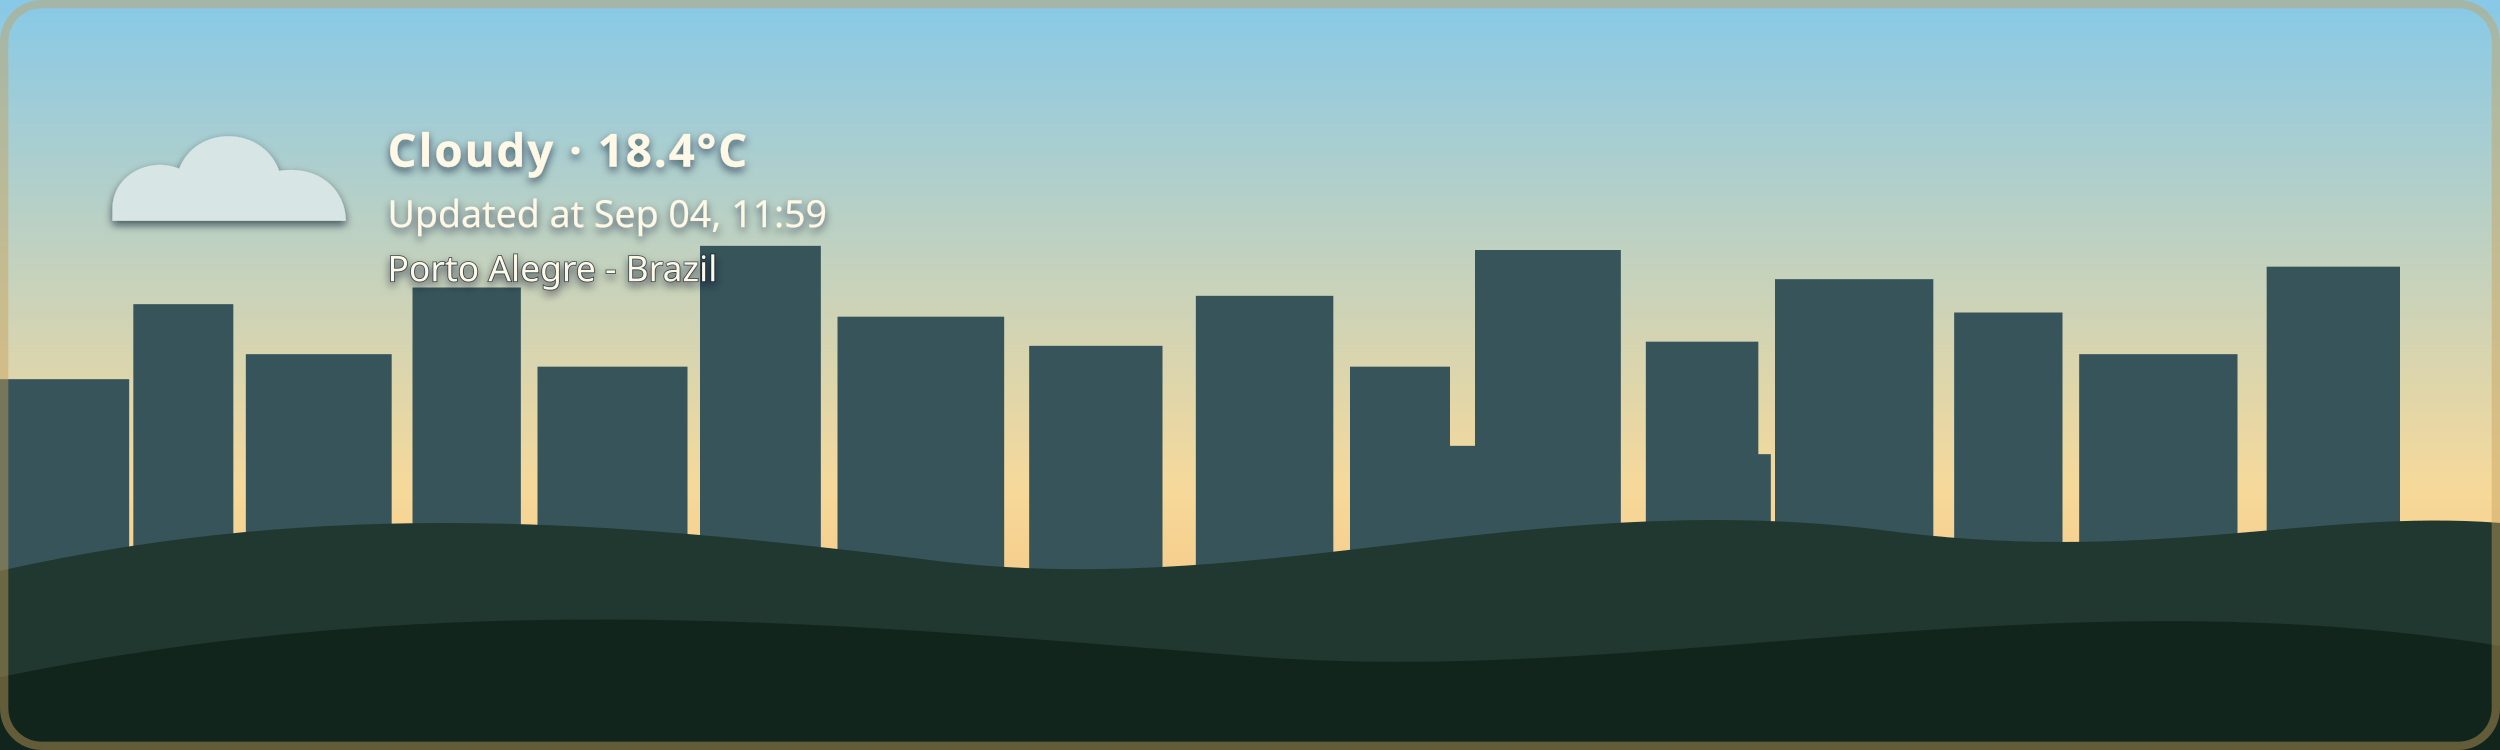
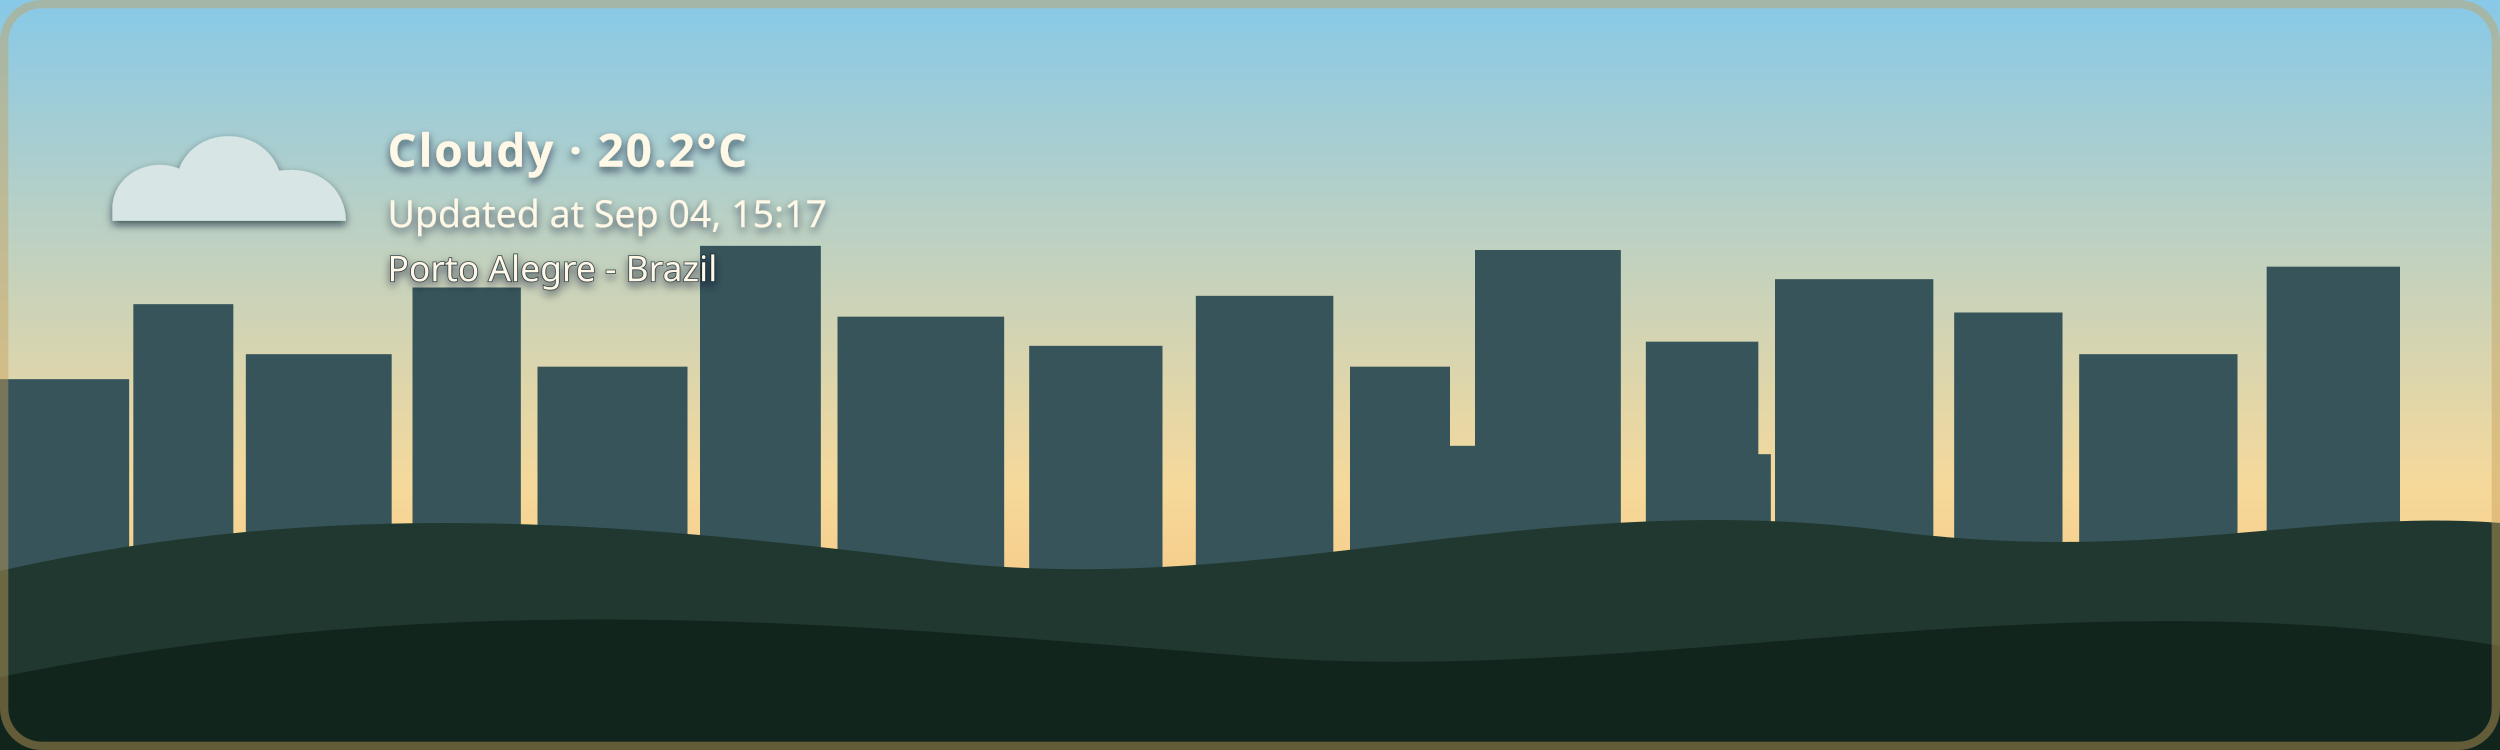
- <svg xmlns="http://www.w3.org/2000/svg" width="1200" height="360" viewBox="0 0 1200 360" role="img" aria-labelledby="title description" class="github-time-day weather-cloudy alert-none" data-temperature="18.4°C" lang="en-US">
+ <svg xmlns="http://www.w3.org/2000/svg" width="1200" height="360" viewBox="0 0 1200 360" role="img" aria-labelledby="title description" class="github-time-day weather-cloudy alert-none" data-temperature="20.2°C" lang="en-US">
  <defs>
    <linearGradient id="daySky" x1="0" y1="0" x2="0" y2="1">
      <stop offset="0%" stop-color="#87c9e8" />
      <stop offset="65%" stop-color="#f6d99a" />
      <stop offset="100%" stop-color="#f4b66e" />
    </linearGradient>
    <linearGradient id="sunsetSky" x1="0" y1="0" x2="0" y2="1">
      <stop offset="0%" stop-color="#4d568f" />
      <stop offset="55%" stop-color="#d46a66" />
      <stop offset="100%" stop-color="#f4a259" />
    </linearGradient>
    <linearGradient id="nightSky" x1="0" y1="0" x2="0" y2="1">
      <stop offset="0%" stop-color="#071426" />
      <stop offset="60%" stop-color="#102c46" />
      <stop offset="100%" stop-color="#244b4a" />
    </linearGradient>
    <linearGradient id="dawnSky" x1="0" y1="0" x2="0" y2="1">
      <stop offset="0%" stop-color="#766b9f" />
      <stop offset="55%" stop-color="#d7939b" />
      <stop offset="100%" stop-color="#f4c280" />
    </linearGradient>
    <radialGradient id="weatherSunFill" cx="35%" cy="30%" r="72%">
      <stop offset="0%" stop-color="#fff4b8" />
      <stop offset="58%" stop-color="#ffdc7a" />
      <stop offset="100%" stop-color="#f2b84f" />
    </radialGradient>
    <linearGradient id="weatherMoonFill" x1="0" y1="0" x2="1" y2="1">
      <stop offset="0%" stop-color="#fff4bd" />
      <stop offset="62%" stop-color="#ffe08a" />
      <stop offset="100%" stop-color="#e9b957" />
    </linearGradient>
    <filter id="weatherContentShadow" x="-20" y="-20" width="500" height="180" filterUnits="userSpaceOnUse">
      <feGaussianBlur in="SourceAlpha" stdDeviation="2" result="shadowBlur" />
      <feOffset in="shadowBlur" dx="0" dy="2" result="shadowOffset" />
      <feFlood flood-color="#071426" flood-opacity="0.65" result="shadowColor" />
      <feComposite in="shadowColor" in2="shadowOffset" operator="in" result="shadow" />
      <feMerge>
        <feMergeNode in="shadow" />
        <feMergeNode in="SourceGraphic" />
      </feMerge>
    </filter>
  </defs>
  <style>
    /* The sky state is updated by the GitHub Action based on local time. */

    .sky {
      animation: none !important;
    }

    .github-time-day .day-sky,
    .github-time-sunset .sunset-sky,
    .github-time-night .night-sky,
    .github-time-dawn .dawn-sky {
      opacity: 1;
    }

    .github-time-day .sunset-sky,
    .github-time-day .night-sky,
    .github-time-day .dawn-sky,
    .github-time-sunset .day-sky,
    .github-time-sunset .night-sky,
    .github-time-sunset .dawn-sky,
    .github-time-night .day-sky,
    .github-time-night .sunset-sky,
    .github-time-night .dawn-sky,
    .github-time-dawn .day-sky,
    .github-time-dawn .sunset-sky,
    .github-time-dawn .night-sky {
      opacity: 0;
    }

    .github-time-day .day-sky,
    .github-time-sunset .sunset-sky,
    .github-time-night .night-sky,
    .github-time-dawn .dawn-sky {
      animation: sky-fade-in 2.5s ease both !important;
    }

    .weather-effect {
      display: none;
    }

    .github-time-night.weather-clear .weather-moon,
    .github-time-day.weather-clear .weather-sun,
    .github-time-sunset.weather-clear .weather-sun,
    .github-time-dawn.weather-clear .weather-sun,
    .weather-cloudy .weather-cloud,
    .weather-rain .weather-cloud,
    .weather-rain .weather-rainfall,
    .weather-wind-rain .weather-cloud,
    .weather-wind-rain .weather-wind,
    .weather-wind-rain .weather-wind-rainfall,
    .weather-storm .weather-cloud,
    .weather-storm .weather-rainfall,
    .weather-storm .weather-lightning,
    .weather-snow .weather-cloud,
    .weather-snow .weather-snowfall {
      display: block;
    }

    .weather-sun {
      transform-box: fill-box;
      transform-origin: center;
      animation: weather-pulse 4s ease-in-out infinite;
    }

    .weather-moon {
      animation: moon-glow 4s ease-in-out infinite;
    }

    .weather-cloud path {
      animation: cloud-drift 8s ease-in-out infinite alternate;
    }

    .weather-rainfall path {
      animation: rain-fall 1.4s linear infinite;
    }

    .weather-rainfall path:nth-child(2) {
      animation-delay: 0.35s;
    }

    .weather-rainfall path:nth-child(3) {
      animation-delay: 0.7s;
    }

    .weather-wind-rainfall path {
      animation: wind-rain-fall 1.15s linear infinite;
    }

    .weather-wind-rainfall path:nth-child(2) {
      animation-delay: 0.3s;
    }

    .weather-wind-rainfall path:nth-child(3) {
      animation-delay: 0.6s;
    }

    .weather-wind path {
      animation: wind-sweep 1.8s ease-in-out infinite;
    }

    .weather-wind path:nth-child(2) {
      animation-delay: 0.45s;
    }

    .weather-snowfall circle {
      animation: snow-fall 3s ease-in-out infinite;
    }

    .weather-snowfall circle:nth-child(2) {
      animation-delay: 1s;
    }

    .weather-snowfall circle:nth-child(3) {
      animation-delay: 2s;
    }

    .weather-lightning {
      animation: lightning-flash 4s ease-in-out infinite;
    }

    svg.github-time-day .city-back,
    svg.github-time-day .city-mid {
      fill: #36545a;
    }

    svg.github-time-sunset .city-back,
    svg.github-time-sunset .city-mid {
      fill: #303247;
    }

    svg.github-time-night .city-back,
    svg.github-time-night .city-mid {
      fill: #08131d;
    }

    svg.github-time-dawn .city-back,
    svg.github-time-dawn .city-mid {
      fill: #404158;
    }

    .city-window {
      opacity: 0;
      fill: #f8d97a;
    }

    svg.github-time-night .city-window,
    svg.github-time-dawn .city-window,
    svg.github-time-sunset .city-window {
      opacity: 0.9;
    }

    .city-window rect {
      animation: city-window-toggle-a 20s steps(1, end) infinite;
    }

    .city-window rect:nth-child(3n) {
      animation-name: city-window-toggle-b;
      animation-delay: -4s;
    }

    .city-window rect:nth-child(4n) {
      animation-name: city-window-toggle-c;
      animation-delay: -9s;
    }

    .city-window rect:nth-child(5n) {
      animation-name: city-window-toggle-d;
      animation-delay: -13s;
    }

    .city-window rect:nth-child(7n) {
      animation-name: city-window-toggle-e;
      animation-delay: -17s;
    }

    #weather-alert-level,
    #weather-alert-detail {
      display: none;
    }

    svg.alert-yellow #weather-alert-level,
    svg.alert-yellow #weather-alert-detail,
    svg.alert-orange #weather-alert-level,
    svg.alert-orange #weather-alert-detail,
    svg.alert-red #weather-alert-level,
    svg.alert-red #weather-alert-detail {
      display: block;
    }

    svg.alert-yellow #weather-alert-level {
      fill: #f4d35e;
    }

    svg.alert-yellow #weather-alert-detail {
      fill: #fff3b3;
    }

    svg.alert-orange #weather-alert-level {
      fill: #f9a74f;
    }

    svg.alert-orange #weather-alert-detail {
      fill: #ffd0a0;
    }

    svg.alert-red #weather-alert-level {
      fill: #ff675c;
    }

    svg.alert-red #weather-alert-detail {
      fill: #ffc2bf;
    }

    #weather-description,
    #weather-time,
    #weather-alert-level,
    #weather-alert-detail,
    #weather-location {
      animation: info-fade-in 1.5s ease both;
      font-family: sans-serif;
    }

    #weather-description {
      letter-spacing: 0.04em;
    }

    @keyframes sky-fade-in {
      from {
        opacity: 0;
      }

      to {
        opacity: 1;
      }
    }

    @keyframes info-fade-in {
      from {
        opacity: 0;
        transform: translateY(6px);
      }

      to {
        opacity: 1;
        transform: translateY(0);
      }
    }

    @keyframes weather-pulse {
      0%,
      100% {
        opacity: 0.85;
        transform: scale(0.96);
      }

      50% {
        opacity: 1;
        transform: scale(1.04);
      }
    }

    @keyframes moon-glow {
      0%,
      100% {
        opacity: 0.8;
      }

      50% {
        opacity: 1;
      }
    }

    @keyframes cloud-drift {
      from {
        transform: translateX(-5px);
      }

      to {
        transform: translateX(8px);
      }
    }

    @keyframes rain-fall {
      0% {
        opacity: 0;
        transform: translateY(-7px);
      }

      25%,
      75% {
        opacity: 1;
      }

      100% {
        opacity: 0;
        transform: translateY(10px);
      }
    }

    @keyframes wind-rain-fall {
      0% {
        opacity: 0;
        transform: translate(-6px, -5px);
      }

      25%,
      75% {
        opacity: 1;
      }

      100% {
        opacity: 0;
        transform: translate(8px, 10px);
      }
    }

    @keyframes wind-sweep {
      0%,
      100% {
        opacity: 0.3;
        transform: translateX(-7px);
      }

      50% {
        opacity: 1;
        transform: translateX(6px);
      }
    }

    @keyframes snow-fall {
      0%,
      100% {
        opacity: 0.35;
        transform: translateY(-5px);
      }

      50% {
        opacity: 1;
        transform: translate(5px, 8px);
      }
    }

    @keyframes lightning-flash {
      0%,
      88%,
      100% {
        opacity: 0;
      }

      90%,
      93% {
        opacity: 1;
      }
    }

    @keyframes city-window-toggle-a {
      0%,
      19%,
      61%,
      100% {
        opacity: 1;
      }

      20%,
      60% {
        opacity: 0;
      }
    }

    @keyframes city-window-toggle-b {
      0%,
      34%,
      76%,
      100% {
        opacity: 0;
      }

      35%,
      75% {
        opacity: 1;
      }
    }

    @keyframes city-window-toggle-c {
      0%,
      24%,
      46%,
      100% {
        opacity: 1;
      }

      25%,
      45% {
        opacity: 0;
      }
    }

    @keyframes city-window-toggle-d {
      0%,
      49%,
      86%,
      100% {
        opacity: 1;
      }

      50%,
      85% {
        opacity: 0;
      }
    }

    @keyframes city-window-toggle-e {
      0%,
      14%,
      56%,
      100% {
        opacity: 0;
      }

      15%,
      55% {
        opacity: 1;
      }
    }

    .stars {
      opacity: 0;
    }

    .github-time-sunset .stars,
    .github-time-dawn .stars {
      opacity: 0.35;
    }

    .github-time-night .stars {
      opacity: 1;
    }

    .star {
      animation: twinkle 2.5s ease-in-out infinite;
      transform-box: fill-box;
      transform-origin: center;
    }

    .star:nth-child(2) {
      animation-delay: 0.5s;
    }

    .star:nth-child(3) {
      animation-delay: 1s;
    }

    .star:nth-child(4) {
      animation-delay: 1.5s;
    }

    @keyframes twinkle {
      0%,
      100% {
        opacity: 0.25;
        transform: scale(0.8);
      }

      50% {
        opacity: 1;
        transform: scale(1.25);
      }
    }

    /*
     * Disable animations when the visitor has requested reduced motion.
     */
    @media (prefers-reduced-motion: reduce) {
      .sky,
      .stars,
      .star,
      .weather-sun,
      .weather-moon,
      .weather-cloud path,
      .weather-rainfall path,
      .weather-wind-rainfall path,
      .weather-wind path,
      .weather-snowfall circle,
      .weather-lightning,
      .city-window rect,
      #weather-description,
      #weather-time,
      #weather-alert-level,
      #weather-alert-detail,
      #weather-location {
        animation: none !important;
      }
    }
  </style>
  <g id="skies">
    <rect class="sky day-sky" width="1200" height="360" fill="url(#daySky)" />
    <rect class="sky sunset-sky" width="1200" height="360" fill="url(#sunsetSky)" />
    <rect class="sky night-sky" width="1200" height="360" fill="url(#nightSky)" />
    <rect class="sky dawn-sky" width="1200" height="360" fill="url(#dawnSky)" />
  </g>
  <g class="stars" fill="#ffe8a3">
    <circle class="star" cx="130" cy="60" r="3" />
    <circle class="star" cx="290" cy="95" r="2" />
    <circle class="star" cx="480" cy="48" r="4" />
    <circle class="star" cx="670" cy="88" r="2.5" />
    <circle class="star" cx="860" cy="55" r="3" />
    <circle class="star" cx="1050" cy="105" r="2" />
  </g>
  <g class="city-shape">
    <g class="city-back">
      <rect x="0" y="182" width="62" height="94" />
      <rect x="64" y="146" width="48" height="130" />
      <rect x="118" y="170" width="70" height="106" />
      <rect x="198" y="138" width="52" height="138" />
      <rect x="258" y="176" width="72" height="100" />
      <rect x="336" y="118" width="58" height="158" />
      <rect x="402" y="152" width="80" height="124" />
      <rect x="494" y="166" width="64" height="110" />
      <rect x="574" y="142" width="66" height="134" />
      <rect x="648" y="176" width="48" height="100" />
      <rect x="708" y="120" width="70" height="156" />
      <rect x="790" y="164" width="54" height="112" />
      <rect x="852" y="134" width="76" height="142" />
      <rect x="938" y="150" width="52" height="126" />
      <rect x="998" y="170" width="76" height="106" />
      <rect x="1088" y="128" width="64" height="148" />
    </g>
    <g class="city-mid">
      <rect x="24" y="226" width="28" height="50" />
      <rect x="88" y="210" width="18" height="66" />
      <rect x="148" y="218" width="22" height="58" />
      <rect x="214" y="206" width="22" height="70" />
      <rect x="282" y="210" width="18" height="66" />
      <rect x="362" y="206" width="22" height="70" />
      <rect x="430" y="220" width="18" height="56" />
      <rect x="528" y="220" width="20" height="56" />
      <rect x="606" y="214" width="22" height="62" />
      <rect x="690" y="214" width="18" height="62" />
      <rect x="754" y="208" width="18" height="68" />
      <rect x="830" y="218" width="20" height="58" />
      <rect x="892" y="214" width="18" height="62" />
      <rect x="960" y="224" width="18" height="52" />
      <rect x="1018" y="218" width="22" height="58" />
      <rect x="1108" y="210" width="18" height="66" />
    </g>
    <g class="city-window">
      <rect x="17" y="194" width="5" height="7" rx="1" />
      <rect x="36" y="230" width="6" height="8" rx="1" />
      <rect x="72" y="161" width="7" height="8" rx="1" />
      <rect x="84" y="218" width="5" height="7" rx="1" />
      <rect x="94" y="191" width="5" height="7" rx="1" />
      <rect x="127" y="181" width="6" height="8" rx="1" />
      <rect x="145" y="222" width="6" height="8" rx="1" />
      <rect x="166" y="207" width="5" height="7" rx="1" />
      <rect x="211" y="151" width="6" height="8" rx="1" />
      <rect x="219" y="218" width="5" height="7" rx="1" />
      <rect x="236" y="190" width="7" height="9" rx="1" />
      <rect x="271" y="188" width="5" height="7" rx="1" />
      <rect x="297" y="226" width="7" height="9" rx="1" />
      <rect x="351" y="132" width="8" height="10" rx="1" />
      <rect x="365" y="217" width="6" height="8" rx="1" />
      <rect x="378" y="166" width="5" height="7" rx="1" />
      <rect x="417" y="174" width="7" height="9" rx="1" />
      <rect x="443" y="229" width="5" height="7" rx="1" />
      <rect x="463" y="192" width="5" height="7" rx="1" />
      <rect x="512" y="179" width="6" height="8" rx="1" />
      <rect x="535" y="231" width="6" height="8" rx="1" />
      <rect x="586" y="153" width="8" height="10" rx="1" />
      <rect x="600" y="221" width="5" height="7" rx="1" />
      <rect x="621" y="187" width="5" height="7" rx="1" />
      <rect x="666" y="194" width="6" height="8" rx="1" />
      <rect x="678" y="223" width="7" height="9" rx="1" />
      <rect x="724" y="139" width="9" height="11" rx="1" />
      <rect x="742" y="209" width="5" height="7" rx="1" />
      <rect x="757" y="177" width="6" height="8" rx="1" />
      <rect x="768" y="215" width="6" height="8" rx="1" />
      <rect x="810" y="183" width="7" height="9" rx="1" />
      <rect x="831" y="205" width="5" height="7" rx="1" />
      <rect x="866" y="147" width="6" height="8" rx="1" />
      <rect x="884" y="213" width="6" height="8" rx="1" />
      <rect x="902" y="176" width="8" height="10" rx="1" />
      <rect x="949" y="164" width="5" height="7" rx="1" />
      <rect x="959" y="220" width="7" height="9" rx="1" />
      <rect x="973" y="199" width="6" height="8" rx="1" />
      <rect x="1012" y="187" width="8" height="10" rx="1" />
      <rect x="1028" y="218" width="5" height="7" rx="1" />
      <rect x="1046" y="178" width="5" height="7" rx="1" />
      <rect x="1098" y="163" width="7" height="9" rx="1" />
      <rect x="1115" y="213" width="6" height="8" rx="1" />
      <rect x="1125" y="145" width="6" height="8" rx="1" />
    </g>
  </g>
  <g transform="translate(54 48)" filter="url(#weatherContentShadow)">
    <g class="weather-effect weather-sun">
      <circle cx="34" cy="34" r="23" fill="url(#weatherSunFill)" />
      <g stroke="#ffd66f" stroke-width="4" stroke-linecap="round">
        <path d="M 34 0 V 8" />
        <path d="M 34 60 V 68" />
        <path d="M 0 34 H 8" />
        <path d="M 60 34 H 68" />
        <path d="M 10 10 L 16 16" />
        <path d="M 52 52 L 58 58" />
        <path d="M 58 10 L 52 16" />
        <path d="M 16 52 L 10 58" />
      </g>
    </g>
    <g class="weather-effect weather-moon">
      <path d="M 54 4 C 38 7, 26 20, 26 36 C 26 53, 39 66, 56 66 C 65 66, 74 62, 80 56 C 76 57, 72 58, 68 58 C 51 58, 38 45, 38 28 C 38 18, 44 9, 54 4 Z" fill="url(#weatherMoonFill)" />
    </g>
    <g class="weather-effect weather-cloud" fill="#d7e5e5">
      <path d="M 0 52 C 0 36, 18 27, 32 33 C 40 12, 72 12, 80 34 C 100 31, 112 44, 112 58 H 0 Z" />
    </g>
    <g class="weather-effect weather-rainfall" stroke="#b9e3ed" stroke-width="4" stroke-linecap="round">
      <path d="M 22 72 l -7 17" />
      <path d="M 52 72 l -7 17" />
      <path d="M 82 72 l -7 17" />
    </g>
    <g class="weather-effect weather-wind-rainfall" stroke="#b9e3ed" stroke-width="4" stroke-linecap="round">
      <path d="M 50 70 l -10 19" />
      <path d="M 75 70 l -10 19" />
      <path d="M 100 70 l -10 19" />
    </g>
    <g class="weather-effect weather-wind" fill="none" stroke="#eef8ff" stroke-width="3.5" stroke-linecap="round">
      <path d="M 2 73 C 12 68, 22 68, 32 72" />
      <path d="M 2 88 C 13 83, 24 83, 34 87" />
    </g>
    <g class="weather-effect weather-lightning" fill="#ffe37b">
      <path d="M 62 68 l -14 27 h 12 l -7 20 l 24 -31 h -13 z" />
    </g>
    <g class="weather-effect weather-snowfall" fill="#eef8ff">
      <circle cx="22" cy="78" r="4" />
      <circle cx="52" cy="91" r="4" />
      <circle cx="82" cy="78" r="4" />
    </g>
-     <text id="weather-description" x="132" y="32" fill="#fff8e7" font-family="sans-serif" font-size="22" font-weight="600">Cloudy · 18.4°C</text>
-     <text id="weather-time" x="132" y="61" fill="#fff8e7" font-family="sans-serif" font-size="18">Updated at Sep 04, 11:59</text>
+     <text id="weather-description" x="132" y="32" fill="#fff8e7" font-family="sans-serif" font-size="22" font-weight="600">Cloudy · 20.2°C</text>
+     <text id="weather-time" x="132" y="61" fill="#fff8e7" font-family="sans-serif" font-size="18">Updated at Sep 04, 15:17</text>
    <text id="weather-alert-level" x="132" y="87" fill="#eaf3ff" font-family="sans-serif" font-size="12" font-weight="700" letter-spacing="1.8" />
    <text id="weather-alert-detail" x="132" y="108" fill="#eef7ff" font-family="sans-serif" font-size="14" opacity="0.9" />
    <text id="weather-location" x="132" y="87" fill="#fff8e7" stroke="#071426" stroke-width="0.8" stroke-opacity="0.65" paint-order="stroke fill" font-family="sans-serif" font-size="17" font-weight="500">Porto Alegre - Brazil</text>
  </g>
  <path d="       M 0 274       C 160 238, 300 251, 440 268       C 600 290, 730 234, 900 254       C 1030 272, 1110 244, 1200 251       L 1200 360       L 0 360       Z     " fill="#20382f" />
  <path d="       M 0 325       C 220 280, 410 300, 600 315       C 790 330, 980 275, 1200 310       L 1200 360       L 0 360       Z     " fill="#12251d" />
  <rect x="2" y="2" width="1196" height="356" rx="18" fill="none" stroke="#c6a15b" stroke-width="4" stroke-opacity="0.45" />
</svg>
